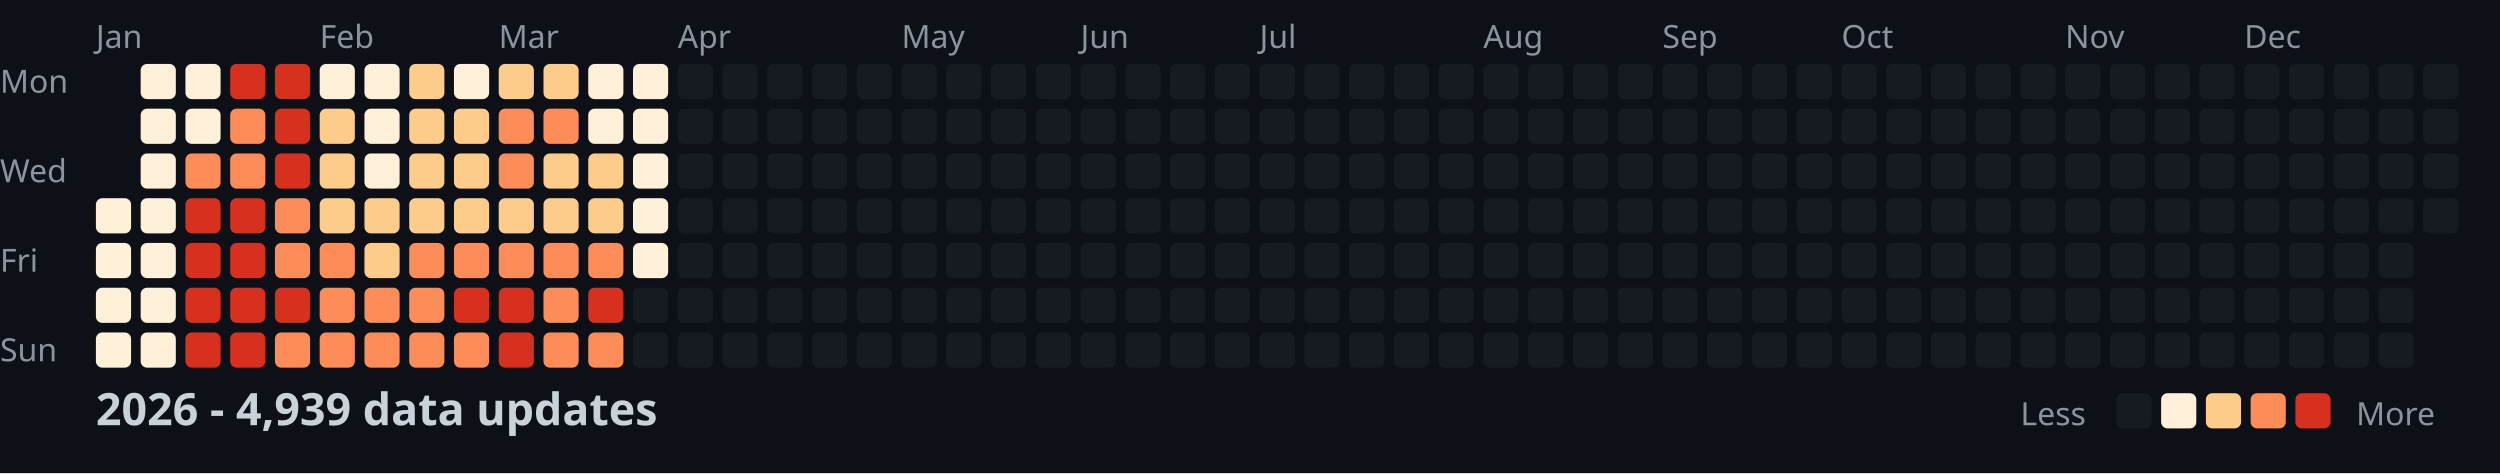
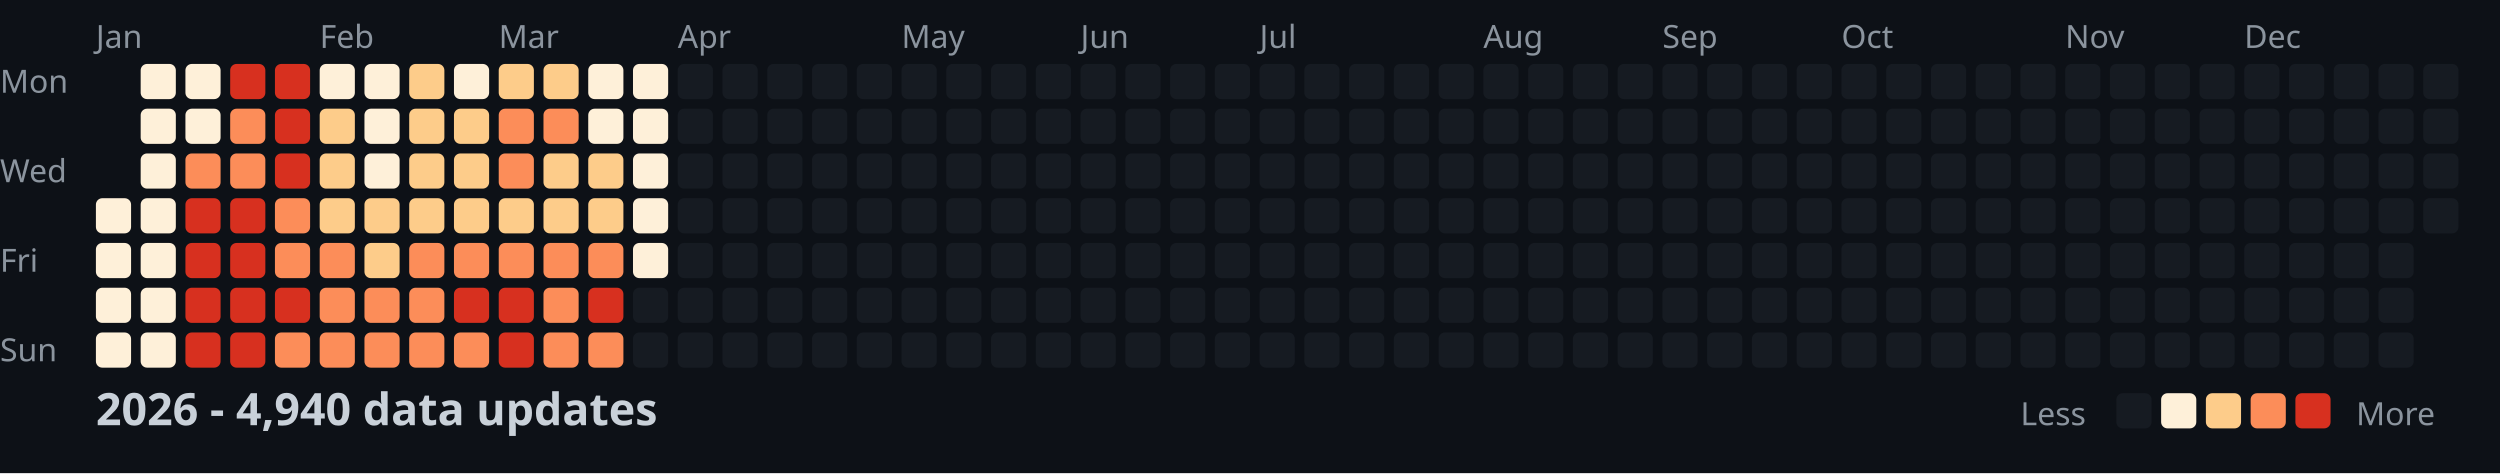
<svg xmlns="http://www.w3.org/2000/svg" width="782" height="148">
  <style>
    .month { font: 10px sans-serif; fill: #8b949e; }
    .day { font: 10px sans-serif; fill: #8b949e; }
    .title { font: bold 14px sans-serif; fill: #c9d1d9; }
    .legend { font: 10px sans-serif; fill: #8b949e; }
  </style>
  <rect width="100%" height="100%" fill="#0d1117" />
  <text x="0" y="29" class="day">Mon</text>
  <text x="0" y="57" class="day">Wed</text>
  <text x="0" y="85" class="day">Fri</text>
  <text x="0" y="113" class="day">Sun</text>
  <text x="30" y="15" class="month">Jan</text>
  <text x="100" y="15" class="month">Feb</text>
  <text x="156" y="15" class="month">Mar</text>
  <text x="212" y="15" class="month">Apr</text>
  <text x="282" y="15" class="month">May</text>
  <text x="338" y="15" class="month">Jun</text>
  <text x="394" y="15" class="month">Jul</text>
  <text x="464" y="15" class="month">Aug</text>
  <text x="520" y="15" class="month">Sep</text>
  <text x="576" y="15" class="month">Oct</text>
  <text x="646" y="15" class="month">Nov</text>
  <text x="702" y="15" class="month">Dec</text>
  <rect x="30" y="62" width="11" height="11" fill="#fef0d9" rx="2" />
  <rect x="30" y="76" width="11" height="11" fill="#fef0d9" rx="2" />
  <rect x="30" y="90" width="11" height="11" fill="#fef0d9" rx="2" />
  <rect x="30" y="104" width="11" height="11" fill="#fef0d9" rx="2" />
  <rect x="44" y="20" width="11" height="11" fill="#fef0d9" rx="2" />
  <rect x="44" y="34" width="11" height="11" fill="#fef0d9" rx="2" />
  <rect x="44" y="48" width="11" height="11" fill="#fef0d9" rx="2" />
  <rect x="44" y="62" width="11" height="11" fill="#fef0d9" rx="2" />
  <rect x="44" y="76" width="11" height="11" fill="#fef0d9" rx="2" />
  <rect x="44" y="90" width="11" height="11" fill="#fef0d9" rx="2" />
  <rect x="44" y="104" width="11" height="11" fill="#fef0d9" rx="2" />
  <rect x="58" y="20" width="11" height="11" fill="#fef0d9" rx="2" />
  <rect x="58" y="34" width="11" height="11" fill="#fef0d9" rx="2" />
  <rect x="58" y="48" width="11" height="11" fill="#fc8d59" rx="2" />
  <rect x="58" y="62" width="11" height="11" fill="#d7301f" rx="2" />
  <rect x="58" y="76" width="11" height="11" fill="#d7301f" rx="2" />
  <rect x="58" y="90" width="11" height="11" fill="#d7301f" rx="2" />
  <rect x="58" y="104" width="11" height="11" fill="#d7301f" rx="2" />
  <rect x="72" y="20" width="11" height="11" fill="#d7301f" rx="2" />
  <rect x="72" y="34" width="11" height="11" fill="#fc8d59" rx="2" />
  <rect x="72" y="48" width="11" height="11" fill="#fc8d59" rx="2" />
  <rect x="72" y="62" width="11" height="11" fill="#d7301f" rx="2" />
  <rect x="72" y="76" width="11" height="11" fill="#d7301f" rx="2" />
  <rect x="72" y="90" width="11" height="11" fill="#d7301f" rx="2" />
  <rect x="72" y="104" width="11" height="11" fill="#d7301f" rx="2" />
  <rect x="86" y="20" width="11" height="11" fill="#d7301f" rx="2" />
  <rect x="86" y="34" width="11" height="11" fill="#d7301f" rx="2" />
  <rect x="86" y="48" width="11" height="11" fill="#d7301f" rx="2" />
  <rect x="86" y="62" width="11" height="11" fill="#fc8d59" rx="2" />
  <rect x="86" y="76" width="11" height="11" fill="#fc8d59" rx="2" />
  <rect x="86" y="90" width="11" height="11" fill="#d7301f" rx="2" />
  <rect x="86" y="104" width="11" height="11" fill="#fc8d59" rx="2" />
  <rect x="100" y="20" width="11" height="11" fill="#fef0d9" rx="2" />
  <rect x="100" y="34" width="11" height="11" fill="#fdcc8a" rx="2" />
  <rect x="100" y="48" width="11" height="11" fill="#fdcc8a" rx="2" />
  <rect x="100" y="62" width="11" height="11" fill="#fdcc8a" rx="2" />
  <rect x="100" y="76" width="11" height="11" fill="#fc8d59" rx="2" />
  <rect x="100" y="90" width="11" height="11" fill="#fc8d59" rx="2" />
  <rect x="100" y="104" width="11" height="11" fill="#fc8d59" rx="2" />
  <rect x="114" y="20" width="11" height="11" fill="#fef0d9" rx="2" />
  <rect x="114" y="34" width="11" height="11" fill="#fef0d9" rx="2" />
  <rect x="114" y="48" width="11" height="11" fill="#fef0d9" rx="2" />
  <rect x="114" y="62" width="11" height="11" fill="#fdcc8a" rx="2" />
  <rect x="114" y="76" width="11" height="11" fill="#fdcc8a" rx="2" />
  <rect x="114" y="90" width="11" height="11" fill="#fc8d59" rx="2" />
  <rect x="114" y="104" width="11" height="11" fill="#fc8d59" rx="2" />
  <rect x="128" y="20" width="11" height="11" fill="#fdcc8a" rx="2" />
  <rect x="128" y="34" width="11" height="11" fill="#fdcc8a" rx="2" />
  <rect x="128" y="48" width="11" height="11" fill="#fdcc8a" rx="2" />
  <rect x="128" y="62" width="11" height="11" fill="#fdcc8a" rx="2" />
  <rect x="128" y="76" width="11" height="11" fill="#fc8d59" rx="2" />
  <rect x="128" y="90" width="11" height="11" fill="#fc8d59" rx="2" />
  <rect x="128" y="104" width="11" height="11" fill="#fc8d59" rx="2" />
  <rect x="142" y="20" width="11" height="11" fill="#fef0d9" rx="2" />
  <rect x="142" y="34" width="11" height="11" fill="#fdcc8a" rx="2" />
  <rect x="142" y="48" width="11" height="11" fill="#fdcc8a" rx="2" />
  <rect x="142" y="62" width="11" height="11" fill="#fdcc8a" rx="2" />
  <rect x="142" y="76" width="11" height="11" fill="#fc8d59" rx="2" />
  <rect x="142" y="90" width="11" height="11" fill="#d7301f" rx="2" />
  <rect x="142" y="104" width="11" height="11" fill="#fc8d59" rx="2" />
  <rect x="156" y="20" width="11" height="11" fill="#fdcc8a" rx="2" />
  <rect x="156" y="34" width="11" height="11" fill="#fc8d59" rx="2" />
  <rect x="156" y="48" width="11" height="11" fill="#fc8d59" rx="2" />
  <rect x="156" y="62" width="11" height="11" fill="#fdcc8a" rx="2" />
  <rect x="156" y="76" width="11" height="11" fill="#fc8d59" rx="2" />
  <rect x="156" y="90" width="11" height="11" fill="#d7301f" rx="2" />
  <rect x="156" y="104" width="11" height="11" fill="#d7301f" rx="2" />
  <rect x="170" y="20" width="11" height="11" fill="#fdcc8a" rx="2" />
  <rect x="170" y="34" width="11" height="11" fill="#fc8d59" rx="2" />
  <rect x="170" y="48" width="11" height="11" fill="#fdcc8a" rx="2" />
  <rect x="170" y="62" width="11" height="11" fill="#fdcc8a" rx="2" />
  <rect x="170" y="76" width="11" height="11" fill="#fc8d59" rx="2" />
  <rect x="170" y="90" width="11" height="11" fill="#fc8d59" rx="2" />
  <rect x="170" y="104" width="11" height="11" fill="#fc8d59" rx="2" />
  <rect x="184" y="20" width="11" height="11" fill="#fef0d9" rx="2" />
  <rect x="184" y="34" width="11" height="11" fill="#fef0d9" rx="2" />
  <rect x="184" y="48" width="11" height="11" fill="#fdcc8a" rx="2" />
  <rect x="184" y="62" width="11" height="11" fill="#fdcc8a" rx="2" />
  <rect x="184" y="76" width="11" height="11" fill="#fc8d59" rx="2" />
  <rect x="184" y="90" width="11" height="11" fill="#d7301f" rx="2" />
  <rect x="184" y="104" width="11" height="11" fill="#fc8d59" rx="2" />
  <rect x="198" y="20" width="11" height="11" fill="#fef0d9" rx="2" />
  <rect x="198" y="34" width="11" height="11" fill="#fef0d9" rx="2" />
  <rect x="198" y="48" width="11" height="11" fill="#fef0d9" rx="2" />
  <rect x="198" y="62" width="11" height="11" fill="#fef0d9" rx="2" />
  <rect x="198" y="76" width="11" height="11" fill="#fef0d9" rx="2" />
  <rect x="198" y="90" width="11" height="11" fill="#161b22" rx="2" />
  <rect x="198" y="104" width="11" height="11" fill="#161b22" rx="2" />
  <rect x="212" y="20" width="11" height="11" fill="#161b22" rx="2" />
  <rect x="212" y="34" width="11" height="11" fill="#161b22" rx="2" />
  <rect x="212" y="48" width="11" height="11" fill="#161b22" rx="2" />
  <rect x="212" y="62" width="11" height="11" fill="#161b22" rx="2" />
  <rect x="212" y="76" width="11" height="11" fill="#161b22" rx="2" />
  <rect x="212" y="90" width="11" height="11" fill="#161b22" rx="2" />
  <rect x="212" y="104" width="11" height="11" fill="#161b22" rx="2" />
  <rect x="226" y="20" width="11" height="11" fill="#161b22" rx="2" />
  <rect x="226" y="34" width="11" height="11" fill="#161b22" rx="2" />
  <rect x="226" y="48" width="11" height="11" fill="#161b22" rx="2" />
  <rect x="226" y="62" width="11" height="11" fill="#161b22" rx="2" />
  <rect x="226" y="76" width="11" height="11" fill="#161b22" rx="2" />
  <rect x="226" y="90" width="11" height="11" fill="#161b22" rx="2" />
  <rect x="226" y="104" width="11" height="11" fill="#161b22" rx="2" />
  <rect x="240" y="20" width="11" height="11" fill="#161b22" rx="2" />
  <rect x="240" y="34" width="11" height="11" fill="#161b22" rx="2" />
  <rect x="240" y="48" width="11" height="11" fill="#161b22" rx="2" />
  <rect x="240" y="62" width="11" height="11" fill="#161b22" rx="2" />
  <rect x="240" y="76" width="11" height="11" fill="#161b22" rx="2" />
  <rect x="240" y="90" width="11" height="11" fill="#161b22" rx="2" />
  <rect x="240" y="104" width="11" height="11" fill="#161b22" rx="2" />
  <rect x="254" y="20" width="11" height="11" fill="#161b22" rx="2" />
  <rect x="254" y="34" width="11" height="11" fill="#161b22" rx="2" />
  <rect x="254" y="48" width="11" height="11" fill="#161b22" rx="2" />
  <rect x="254" y="62" width="11" height="11" fill="#161b22" rx="2" />
  <rect x="254" y="76" width="11" height="11" fill="#161b22" rx="2" />
  <rect x="254" y="90" width="11" height="11" fill="#161b22" rx="2" />
  <rect x="254" y="104" width="11" height="11" fill="#161b22" rx="2" />
  <rect x="268" y="20" width="11" height="11" fill="#161b22" rx="2" />
  <rect x="268" y="34" width="11" height="11" fill="#161b22" rx="2" />
  <rect x="268" y="48" width="11" height="11" fill="#161b22" rx="2" />
  <rect x="268" y="62" width="11" height="11" fill="#161b22" rx="2" />
  <rect x="268" y="76" width="11" height="11" fill="#161b22" rx="2" />
  <rect x="268" y="90" width="11" height="11" fill="#161b22" rx="2" />
  <rect x="268" y="104" width="11" height="11" fill="#161b22" rx="2" />
  <rect x="282" y="20" width="11" height="11" fill="#161b22" rx="2" />
  <rect x="282" y="34" width="11" height="11" fill="#161b22" rx="2" />
  <rect x="282" y="48" width="11" height="11" fill="#161b22" rx="2" />
  <rect x="282" y="62" width="11" height="11" fill="#161b22" rx="2" />
  <rect x="282" y="76" width="11" height="11" fill="#161b22" rx="2" />
  <rect x="282" y="90" width="11" height="11" fill="#161b22" rx="2" />
  <rect x="282" y="104" width="11" height="11" fill="#161b22" rx="2" />
  <rect x="296" y="20" width="11" height="11" fill="#161b22" rx="2" />
  <rect x="296" y="34" width="11" height="11" fill="#161b22" rx="2" />
  <rect x="296" y="48" width="11" height="11" fill="#161b22" rx="2" />
  <rect x="296" y="62" width="11" height="11" fill="#161b22" rx="2" />
  <rect x="296" y="76" width="11" height="11" fill="#161b22" rx="2" />
  <rect x="296" y="90" width="11" height="11" fill="#161b22" rx="2" />
  <rect x="296" y="104" width="11" height="11" fill="#161b22" rx="2" />
  <rect x="310" y="20" width="11" height="11" fill="#161b22" rx="2" />
  <rect x="310" y="34" width="11" height="11" fill="#161b22" rx="2" />
  <rect x="310" y="48" width="11" height="11" fill="#161b22" rx="2" />
  <rect x="310" y="62" width="11" height="11" fill="#161b22" rx="2" />
  <rect x="310" y="76" width="11" height="11" fill="#161b22" rx="2" />
  <rect x="310" y="90" width="11" height="11" fill="#161b22" rx="2" />
  <rect x="310" y="104" width="11" height="11" fill="#161b22" rx="2" />
  <rect x="324" y="20" width="11" height="11" fill="#161b22" rx="2" />
  <rect x="324" y="34" width="11" height="11" fill="#161b22" rx="2" />
  <rect x="324" y="48" width="11" height="11" fill="#161b22" rx="2" />
  <rect x="324" y="62" width="11" height="11" fill="#161b22" rx="2" />
  <rect x="324" y="76" width="11" height="11" fill="#161b22" rx="2" />
  <rect x="324" y="90" width="11" height="11" fill="#161b22" rx="2" />
  <rect x="324" y="104" width="11" height="11" fill="#161b22" rx="2" />
  <rect x="338" y="20" width="11" height="11" fill="#161b22" rx="2" />
  <rect x="338" y="34" width="11" height="11" fill="#161b22" rx="2" />
  <rect x="338" y="48" width="11" height="11" fill="#161b22" rx="2" />
  <rect x="338" y="62" width="11" height="11" fill="#161b22" rx="2" />
  <rect x="338" y="76" width="11" height="11" fill="#161b22" rx="2" />
  <rect x="338" y="90" width="11" height="11" fill="#161b22" rx="2" />
  <rect x="338" y="104" width="11" height="11" fill="#161b22" rx="2" />
  <rect x="352" y="20" width="11" height="11" fill="#161b22" rx="2" />
  <rect x="352" y="34" width="11" height="11" fill="#161b22" rx="2" />
  <rect x="352" y="48" width="11" height="11" fill="#161b22" rx="2" />
  <rect x="352" y="62" width="11" height="11" fill="#161b22" rx="2" />
  <rect x="352" y="76" width="11" height="11" fill="#161b22" rx="2" />
  <rect x="352" y="90" width="11" height="11" fill="#161b22" rx="2" />
  <rect x="352" y="104" width="11" height="11" fill="#161b22" rx="2" />
  <rect x="366" y="20" width="11" height="11" fill="#161b22" rx="2" />
  <rect x="366" y="34" width="11" height="11" fill="#161b22" rx="2" />
  <rect x="366" y="48" width="11" height="11" fill="#161b22" rx="2" />
  <rect x="366" y="62" width="11" height="11" fill="#161b22" rx="2" />
  <rect x="366" y="76" width="11" height="11" fill="#161b22" rx="2" />
  <rect x="366" y="90" width="11" height="11" fill="#161b22" rx="2" />
  <rect x="366" y="104" width="11" height="11" fill="#161b22" rx="2" />
  <rect x="380" y="20" width="11" height="11" fill="#161b22" rx="2" />
  <rect x="380" y="34" width="11" height="11" fill="#161b22" rx="2" />
  <rect x="380" y="48" width="11" height="11" fill="#161b22" rx="2" />
  <rect x="380" y="62" width="11" height="11" fill="#161b22" rx="2" />
  <rect x="380" y="76" width="11" height="11" fill="#161b22" rx="2" />
  <rect x="380" y="90" width="11" height="11" fill="#161b22" rx="2" />
  <rect x="380" y="104" width="11" height="11" fill="#161b22" rx="2" />
  <rect x="394" y="20" width="11" height="11" fill="#161b22" rx="2" />
  <rect x="394" y="34" width="11" height="11" fill="#161b22" rx="2" />
  <rect x="394" y="48" width="11" height="11" fill="#161b22" rx="2" />
  <rect x="394" y="62" width="11" height="11" fill="#161b22" rx="2" />
  <rect x="394" y="76" width="11" height="11" fill="#161b22" rx="2" />
  <rect x="394" y="90" width="11" height="11" fill="#161b22" rx="2" />
  <rect x="394" y="104" width="11" height="11" fill="#161b22" rx="2" />
  <rect x="408" y="20" width="11" height="11" fill="#161b22" rx="2" />
  <rect x="408" y="34" width="11" height="11" fill="#161b22" rx="2" />
  <rect x="408" y="48" width="11" height="11" fill="#161b22" rx="2" />
  <rect x="408" y="62" width="11" height="11" fill="#161b22" rx="2" />
  <rect x="408" y="76" width="11" height="11" fill="#161b22" rx="2" />
  <rect x="408" y="90" width="11" height="11" fill="#161b22" rx="2" />
  <rect x="408" y="104" width="11" height="11" fill="#161b22" rx="2" />
  <rect x="422" y="20" width="11" height="11" fill="#161b22" rx="2" />
  <rect x="422" y="34" width="11" height="11" fill="#161b22" rx="2" />
  <rect x="422" y="48" width="11" height="11" fill="#161b22" rx="2" />
  <rect x="422" y="62" width="11" height="11" fill="#161b22" rx="2" />
  <rect x="422" y="76" width="11" height="11" fill="#161b22" rx="2" />
  <rect x="422" y="90" width="11" height="11" fill="#161b22" rx="2" />
  <rect x="422" y="104" width="11" height="11" fill="#161b22" rx="2" />
  <rect x="436" y="20" width="11" height="11" fill="#161b22" rx="2" />
  <rect x="436" y="34" width="11" height="11" fill="#161b22" rx="2" />
  <rect x="436" y="48" width="11" height="11" fill="#161b22" rx="2" />
  <rect x="436" y="62" width="11" height="11" fill="#161b22" rx="2" />
  <rect x="436" y="76" width="11" height="11" fill="#161b22" rx="2" />
  <rect x="436" y="90" width="11" height="11" fill="#161b22" rx="2" />
  <rect x="436" y="104" width="11" height="11" fill="#161b22" rx="2" />
  <rect x="450" y="20" width="11" height="11" fill="#161b22" rx="2" />
  <rect x="450" y="34" width="11" height="11" fill="#161b22" rx="2" />
  <rect x="450" y="48" width="11" height="11" fill="#161b22" rx="2" />
  <rect x="450" y="62" width="11" height="11" fill="#161b22" rx="2" />
  <rect x="450" y="76" width="11" height="11" fill="#161b22" rx="2" />
  <rect x="450" y="90" width="11" height="11" fill="#161b22" rx="2" />
  <rect x="450" y="104" width="11" height="11" fill="#161b22" rx="2" />
  <rect x="464" y="20" width="11" height="11" fill="#161b22" rx="2" />
  <rect x="464" y="34" width="11" height="11" fill="#161b22" rx="2" />
  <rect x="464" y="48" width="11" height="11" fill="#161b22" rx="2" />
  <rect x="464" y="62" width="11" height="11" fill="#161b22" rx="2" />
  <rect x="464" y="76" width="11" height="11" fill="#161b22" rx="2" />
  <rect x="464" y="90" width="11" height="11" fill="#161b22" rx="2" />
  <rect x="464" y="104" width="11" height="11" fill="#161b22" rx="2" />
  <rect x="478" y="20" width="11" height="11" fill="#161b22" rx="2" />
  <rect x="478" y="34" width="11" height="11" fill="#161b22" rx="2" />
  <rect x="478" y="48" width="11" height="11" fill="#161b22" rx="2" />
  <rect x="478" y="62" width="11" height="11" fill="#161b22" rx="2" />
  <rect x="478" y="76" width="11" height="11" fill="#161b22" rx="2" />
  <rect x="478" y="90" width="11" height="11" fill="#161b22" rx="2" />
  <rect x="478" y="104" width="11" height="11" fill="#161b22" rx="2" />
  <rect x="492" y="20" width="11" height="11" fill="#161b22" rx="2" />
  <rect x="492" y="34" width="11" height="11" fill="#161b22" rx="2" />
  <rect x="492" y="48" width="11" height="11" fill="#161b22" rx="2" />
  <rect x="492" y="62" width="11" height="11" fill="#161b22" rx="2" />
  <rect x="492" y="76" width="11" height="11" fill="#161b22" rx="2" />
  <rect x="492" y="90" width="11" height="11" fill="#161b22" rx="2" />
  <rect x="492" y="104" width="11" height="11" fill="#161b22" rx="2" />
  <rect x="506" y="20" width="11" height="11" fill="#161b22" rx="2" />
  <rect x="506" y="34" width="11" height="11" fill="#161b22" rx="2" />
  <rect x="506" y="48" width="11" height="11" fill="#161b22" rx="2" />
  <rect x="506" y="62" width="11" height="11" fill="#161b22" rx="2" />
  <rect x="506" y="76" width="11" height="11" fill="#161b22" rx="2" />
  <rect x="506" y="90" width="11" height="11" fill="#161b22" rx="2" />
  <rect x="506" y="104" width="11" height="11" fill="#161b22" rx="2" />
  <rect x="520" y="20" width="11" height="11" fill="#161b22" rx="2" />
  <rect x="520" y="34" width="11" height="11" fill="#161b22" rx="2" />
  <rect x="520" y="48" width="11" height="11" fill="#161b22" rx="2" />
  <rect x="520" y="62" width="11" height="11" fill="#161b22" rx="2" />
  <rect x="520" y="76" width="11" height="11" fill="#161b22" rx="2" />
  <rect x="520" y="90" width="11" height="11" fill="#161b22" rx="2" />
  <rect x="520" y="104" width="11" height="11" fill="#161b22" rx="2" />
  <rect x="534" y="20" width="11" height="11" fill="#161b22" rx="2" />
  <rect x="534" y="34" width="11" height="11" fill="#161b22" rx="2" />
  <rect x="534" y="48" width="11" height="11" fill="#161b22" rx="2" />
  <rect x="534" y="62" width="11" height="11" fill="#161b22" rx="2" />
  <rect x="534" y="76" width="11" height="11" fill="#161b22" rx="2" />
  <rect x="534" y="90" width="11" height="11" fill="#161b22" rx="2" />
  <rect x="534" y="104" width="11" height="11" fill="#161b22" rx="2" />
  <rect x="548" y="20" width="11" height="11" fill="#161b22" rx="2" />
  <rect x="548" y="34" width="11" height="11" fill="#161b22" rx="2" />
  <rect x="548" y="48" width="11" height="11" fill="#161b22" rx="2" />
  <rect x="548" y="62" width="11" height="11" fill="#161b22" rx="2" />
  <rect x="548" y="76" width="11" height="11" fill="#161b22" rx="2" />
  <rect x="548" y="90" width="11" height="11" fill="#161b22" rx="2" />
  <rect x="548" y="104" width="11" height="11" fill="#161b22" rx="2" />
  <rect x="562" y="20" width="11" height="11" fill="#161b22" rx="2" />
  <rect x="562" y="34" width="11" height="11" fill="#161b22" rx="2" />
  <rect x="562" y="48" width="11" height="11" fill="#161b22" rx="2" />
  <rect x="562" y="62" width="11" height="11" fill="#161b22" rx="2" />
  <rect x="562" y="76" width="11" height="11" fill="#161b22" rx="2" />
  <rect x="562" y="90" width="11" height="11" fill="#161b22" rx="2" />
  <rect x="562" y="104" width="11" height="11" fill="#161b22" rx="2" />
  <rect x="576" y="20" width="11" height="11" fill="#161b22" rx="2" />
  <rect x="576" y="34" width="11" height="11" fill="#161b22" rx="2" />
  <rect x="576" y="48" width="11" height="11" fill="#161b22" rx="2" />
  <rect x="576" y="62" width="11" height="11" fill="#161b22" rx="2" />
  <rect x="576" y="76" width="11" height="11" fill="#161b22" rx="2" />
  <rect x="576" y="90" width="11" height="11" fill="#161b22" rx="2" />
  <rect x="576" y="104" width="11" height="11" fill="#161b22" rx="2" />
  <rect x="590" y="20" width="11" height="11" fill="#161b22" rx="2" />
  <rect x="590" y="34" width="11" height="11" fill="#161b22" rx="2" />
  <rect x="590" y="48" width="11" height="11" fill="#161b22" rx="2" />
  <rect x="590" y="62" width="11" height="11" fill="#161b22" rx="2" />
  <rect x="590" y="76" width="11" height="11" fill="#161b22" rx="2" />
  <rect x="590" y="90" width="11" height="11" fill="#161b22" rx="2" />
  <rect x="590" y="104" width="11" height="11" fill="#161b22" rx="2" />
  <rect x="604" y="20" width="11" height="11" fill="#161b22" rx="2" />
  <rect x="604" y="34" width="11" height="11" fill="#161b22" rx="2" />
  <rect x="604" y="48" width="11" height="11" fill="#161b22" rx="2" />
  <rect x="604" y="62" width="11" height="11" fill="#161b22" rx="2" />
  <rect x="604" y="76" width="11" height="11" fill="#161b22" rx="2" />
  <rect x="604" y="90" width="11" height="11" fill="#161b22" rx="2" />
  <rect x="604" y="104" width="11" height="11" fill="#161b22" rx="2" />
  <rect x="618" y="20" width="11" height="11" fill="#161b22" rx="2" />
  <rect x="618" y="34" width="11" height="11" fill="#161b22" rx="2" />
  <rect x="618" y="48" width="11" height="11" fill="#161b22" rx="2" />
  <rect x="618" y="62" width="11" height="11" fill="#161b22" rx="2" />
  <rect x="618" y="76" width="11" height="11" fill="#161b22" rx="2" />
  <rect x="618" y="90" width="11" height="11" fill="#161b22" rx="2" />
  <rect x="618" y="104" width="11" height="11" fill="#161b22" rx="2" />
  <rect x="632" y="20" width="11" height="11" fill="#161b22" rx="2" />
  <rect x="632" y="34" width="11" height="11" fill="#161b22" rx="2" />
  <rect x="632" y="48" width="11" height="11" fill="#161b22" rx="2" />
  <rect x="632" y="62" width="11" height="11" fill="#161b22" rx="2" />
  <rect x="632" y="76" width="11" height="11" fill="#161b22" rx="2" />
  <rect x="632" y="90" width="11" height="11" fill="#161b22" rx="2" />
  <rect x="632" y="104" width="11" height="11" fill="#161b22" rx="2" />
  <rect x="646" y="20" width="11" height="11" fill="#161b22" rx="2" />
  <rect x="646" y="34" width="11" height="11" fill="#161b22" rx="2" />
  <rect x="646" y="48" width="11" height="11" fill="#161b22" rx="2" />
  <rect x="646" y="62" width="11" height="11" fill="#161b22" rx="2" />
  <rect x="646" y="76" width="11" height="11" fill="#161b22" rx="2" />
  <rect x="646" y="90" width="11" height="11" fill="#161b22" rx="2" />
  <rect x="646" y="104" width="11" height="11" fill="#161b22" rx="2" />
  <rect x="660" y="20" width="11" height="11" fill="#161b22" rx="2" />
  <rect x="660" y="34" width="11" height="11" fill="#161b22" rx="2" />
  <rect x="660" y="48" width="11" height="11" fill="#161b22" rx="2" />
  <rect x="660" y="62" width="11" height="11" fill="#161b22" rx="2" />
  <rect x="660" y="76" width="11" height="11" fill="#161b22" rx="2" />
  <rect x="660" y="90" width="11" height="11" fill="#161b22" rx="2" />
  <rect x="660" y="104" width="11" height="11" fill="#161b22" rx="2" />
  <rect x="674" y="20" width="11" height="11" fill="#161b22" rx="2" />
  <rect x="674" y="34" width="11" height="11" fill="#161b22" rx="2" />
  <rect x="674" y="48" width="11" height="11" fill="#161b22" rx="2" />
  <rect x="674" y="62" width="11" height="11" fill="#161b22" rx="2" />
  <rect x="674" y="76" width="11" height="11" fill="#161b22" rx="2" />
  <rect x="674" y="90" width="11" height="11" fill="#161b22" rx="2" />
  <rect x="674" y="104" width="11" height="11" fill="#161b22" rx="2" />
  <rect x="688" y="20" width="11" height="11" fill="#161b22" rx="2" />
  <rect x="688" y="34" width="11" height="11" fill="#161b22" rx="2" />
  <rect x="688" y="48" width="11" height="11" fill="#161b22" rx="2" />
  <rect x="688" y="62" width="11" height="11" fill="#161b22" rx="2" />
  <rect x="688" y="76" width="11" height="11" fill="#161b22" rx="2" />
  <rect x="688" y="90" width="11" height="11" fill="#161b22" rx="2" />
  <rect x="688" y="104" width="11" height="11" fill="#161b22" rx="2" />
  <rect x="702" y="20" width="11" height="11" fill="#161b22" rx="2" />
  <rect x="702" y="34" width="11" height="11" fill="#161b22" rx="2" />
  <rect x="702" y="48" width="11" height="11" fill="#161b22" rx="2" />
  <rect x="702" y="62" width="11" height="11" fill="#161b22" rx="2" />
  <rect x="702" y="76" width="11" height="11" fill="#161b22" rx="2" />
  <rect x="702" y="90" width="11" height="11" fill="#161b22" rx="2" />
  <rect x="702" y="104" width="11" height="11" fill="#161b22" rx="2" />
  <rect x="716" y="20" width="11" height="11" fill="#161b22" rx="2" />
  <rect x="716" y="34" width="11" height="11" fill="#161b22" rx="2" />
  <rect x="716" y="48" width="11" height="11" fill="#161b22" rx="2" />
  <rect x="716" y="62" width="11" height="11" fill="#161b22" rx="2" />
  <rect x="716" y="76" width="11" height="11" fill="#161b22" rx="2" />
  <rect x="716" y="90" width="11" height="11" fill="#161b22" rx="2" />
  <rect x="716" y="104" width="11" height="11" fill="#161b22" rx="2" />
  <rect x="730" y="20" width="11" height="11" fill="#161b22" rx="2" />
  <rect x="730" y="34" width="11" height="11" fill="#161b22" rx="2" />
  <rect x="730" y="48" width="11" height="11" fill="#161b22" rx="2" />
  <rect x="730" y="62" width="11" height="11" fill="#161b22" rx="2" />
  <rect x="730" y="76" width="11" height="11" fill="#161b22" rx="2" />
  <rect x="730" y="90" width="11" height="11" fill="#161b22" rx="2" />
  <rect x="730" y="104" width="11" height="11" fill="#161b22" rx="2" />
  <rect x="744" y="20" width="11" height="11" fill="#161b22" rx="2" />
  <rect x="744" y="34" width="11" height="11" fill="#161b22" rx="2" />
  <rect x="744" y="48" width="11" height="11" fill="#161b22" rx="2" />
  <rect x="744" y="62" width="11" height="11" fill="#161b22" rx="2" />
  <rect x="744" y="76" width="11" height="11" fill="#161b22" rx="2" />
  <rect x="744" y="90" width="11" height="11" fill="#161b22" rx="2" />
  <rect x="744" y="104" width="11" height="11" fill="#161b22" rx="2" />
  <rect x="758" y="20" width="11" height="11" fill="#161b22" rx="2" />
  <rect x="758" y="34" width="11" height="11" fill="#161b22" rx="2" />
  <rect x="758" y="48" width="11" height="11" fill="#161b22" rx="2" />
  <rect x="758" y="62" width="11" height="11" fill="#161b22" rx="2" />
-   <text x="30" y="133" class="title">2026 - 4,939 data updates</text>
+   <text x="30" y="133" class="title">2026 - 4,940 data updates</text>
  <text x="632" y="133" class="legend">Less</text>
  <rect x="662" y="123" width="11" height="11" fill="#161b22" rx="2" />
  <rect x="676" y="123" width="11" height="11" fill="#fef0d9" rx="2" />
  <rect x="690" y="123" width="11" height="11" fill="#fdcc8a" rx="2" />
  <rect x="704" y="123" width="11" height="11" fill="#fc8d59" rx="2" />
  <rect x="718" y="123" width="11" height="11" fill="#d7301f" rx="2" />
  <text x="737" y="133" class="legend">More</text>
</svg>
